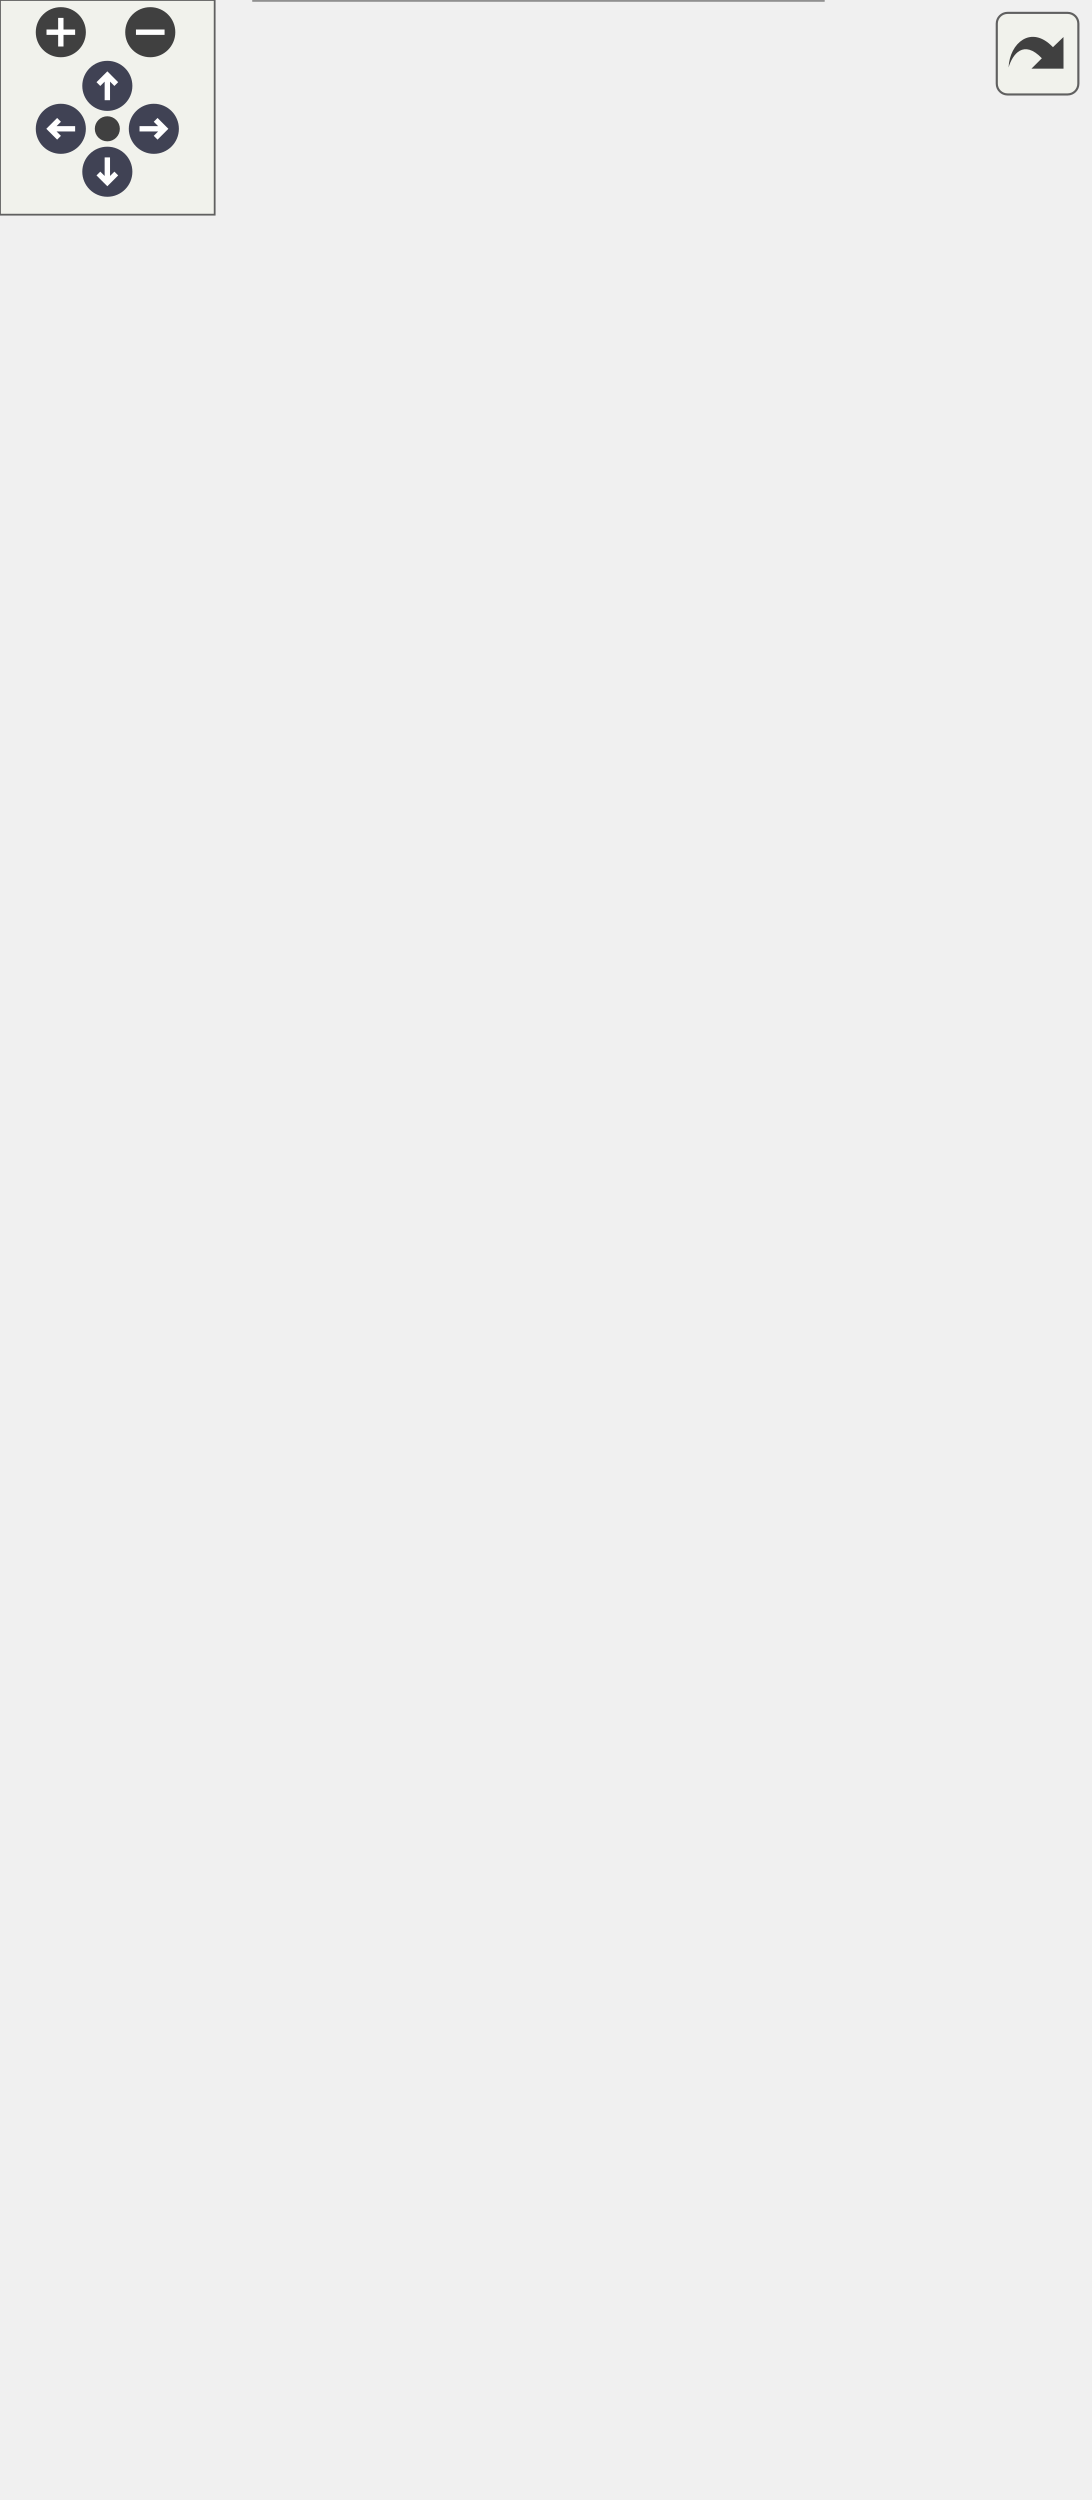
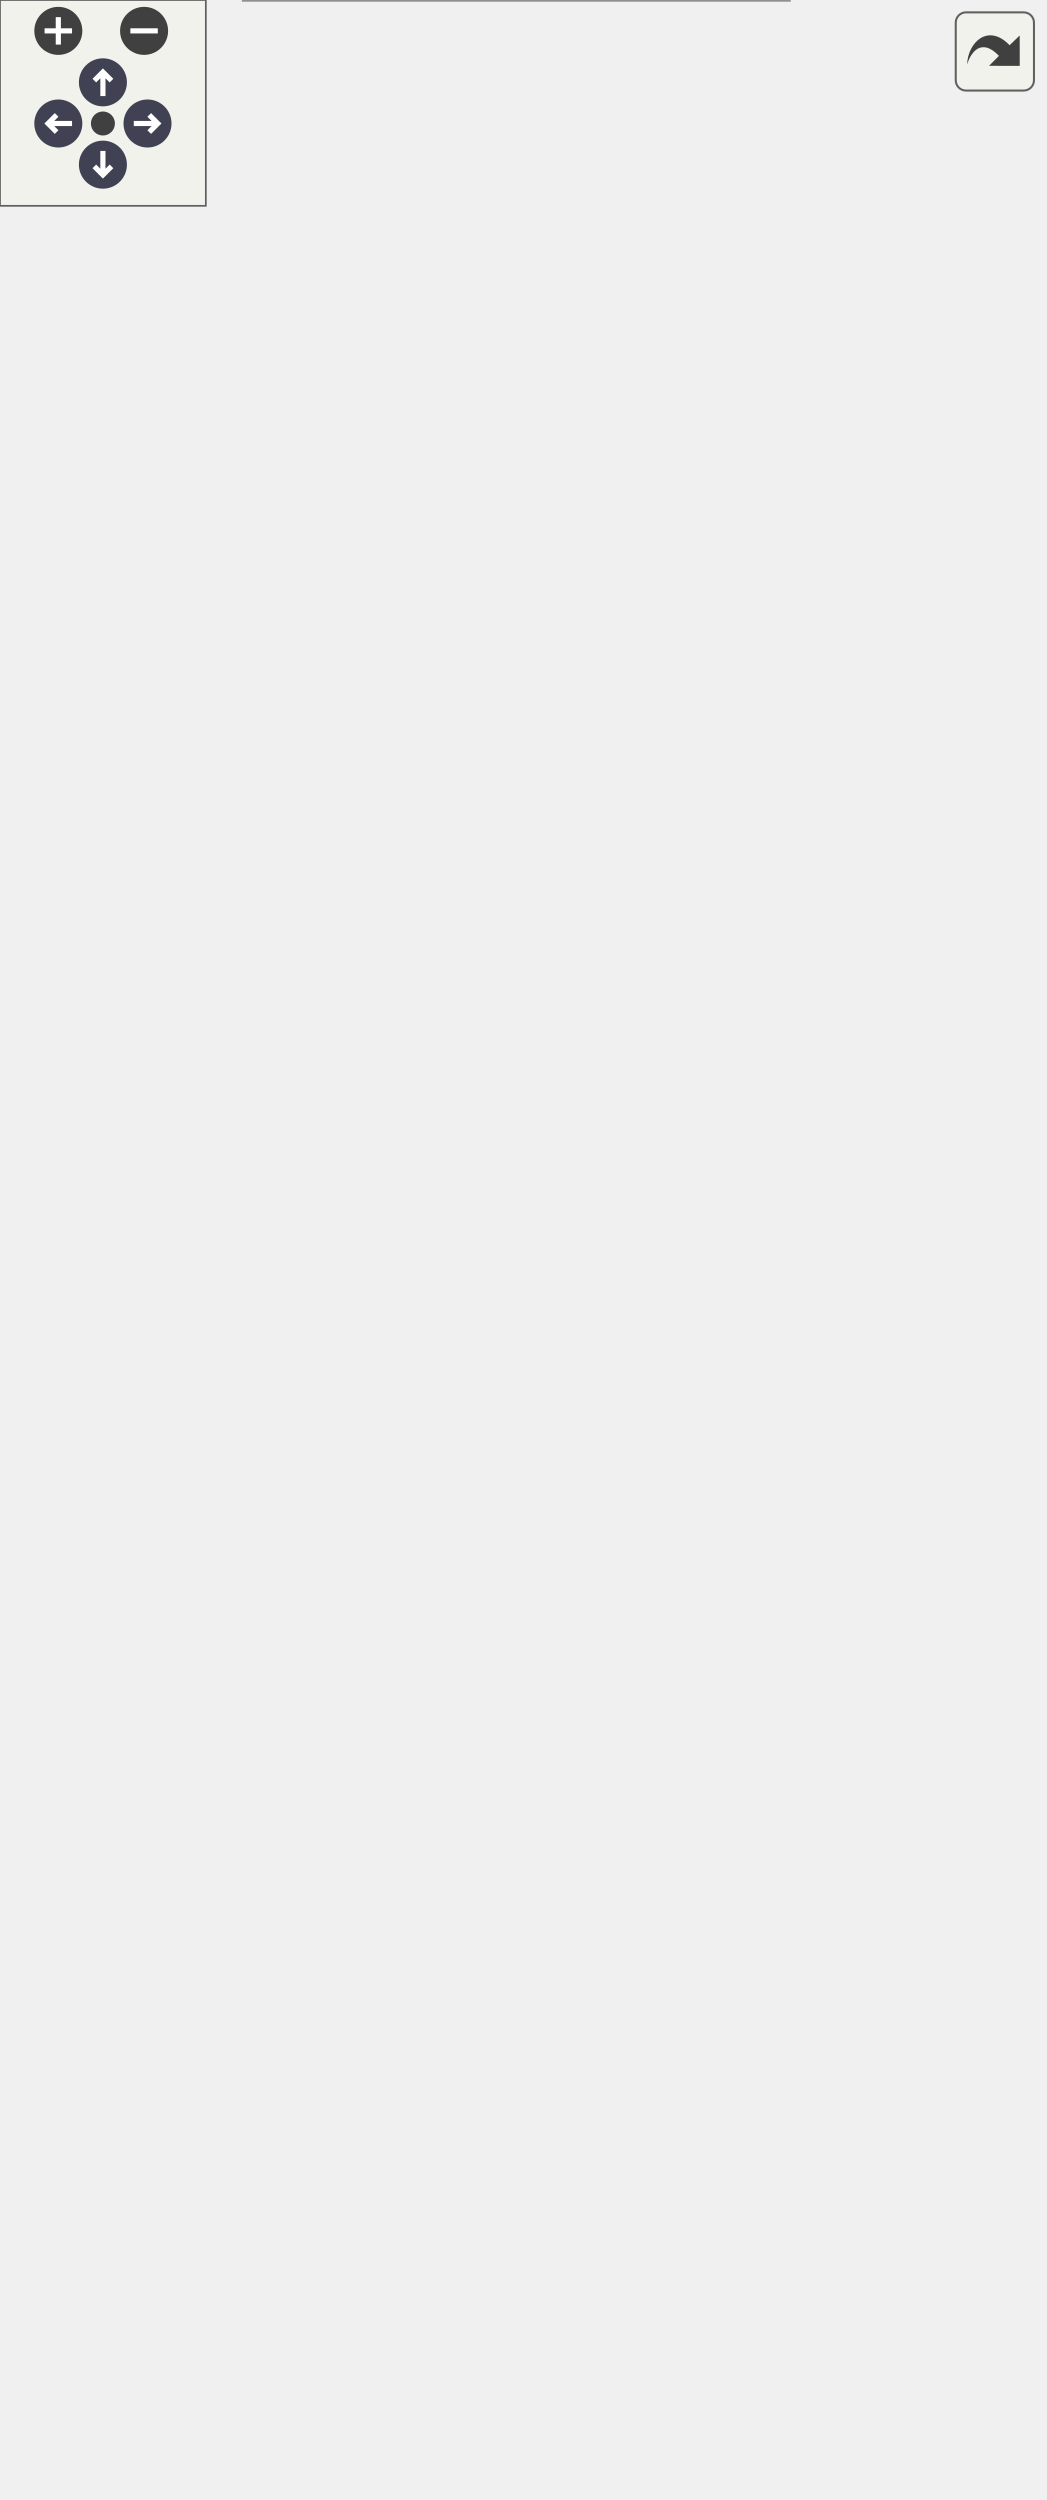
<svg xmlns="http://www.w3.org/2000/svg" xmlns:xlink="http://www.w3.org/1999/xlink" id="main" version="1.1" xml:space="preserve">
  <style type="text/css">
.node, .edge {opacity: 0.7;}
.node.selected, .edge.selected {opacity: 1;}
.edge:hover path { stroke: red; }
.edge:hover polygon { stroke: red; fill: red; }
</style>
  <defs>
    <circle id="rim" cx="0" cy="0" r="7" />
    <circle id="rim2" cx="0" cy="0" r="3.5" />
    <g id="zoomPlus">
      <use xlink:href="#rim" fill="#404040">
        <set attributeName="fill" to="#808080" begin="zoomplus.mouseover" end="zoomplus.mouseout" />
      </use>
      <path d="M-4,0h8M0,-4v8" fill="none" stroke="white" stroke-width="1.5" pointer-events="none" />
    </g>
    <g id="zoomMin">
      <use xlink:href="#rim" fill="#404040">
        <set attributeName="fill" to="#808080" begin="zoomminus.mouseover" end="zoomminus.mouseout" />
      </use>
      <path d="M-4,0h8" fill="none" stroke="white" stroke-width="1.5" pointer-events="none" />
    </g>
    <g id="arrowUp" transform="translate(30 24)">
      <use xlink:href="#rim" />
      <path pointer-events="none" fill="none" stroke="white" stroke-width="1.5" d="M0,-3.0v7 M-2.5,-0.5L0,-3.0L2.5,-0.5" />
    </g>
    <g id="arrowRight" transform="rotate(90) translate(36 -43)">
      <use xlink:href="#rim" />
      <path pointer-events="none" fill="none" stroke="white" stroke-width="1.5" d="M0,-3.0v7 M-2.5,-0.5L0,-3.0L2.5,-0.5" />
    </g>
    <g id="arrowDown" transform="rotate(180) translate(-30 -48)">
      <use xlink:href="#rim" />
      <path pointer-events="none" fill="none" stroke="white" stroke-width="1.5" d="M0,-3.0v7 M-2.5,-0.5L0,-3.0L2.5,-0.5" />
    </g>
    <g id="arrowLeft" transform="rotate(270) translate(-36 17)">
      <use xlink:href="#rim" />
      <path pointer-events="none" fill="none" stroke="white" stroke-width="1.5" d="M0,-3.0v7 M-2.5,-0.5L0,-3.0L2.5,-0.5" />
    </g>
    <g id="resetDef">
      <use xlink:href="#rim2" fill="#404040">
        <set attributeName="fill" to="#808080" begin="reset.mouseover" end="reset.mouseout" />
      </use>
    </g>
  </defs>
  <svg id="graph" class="graph">
    <g id="viewport">
      <g id="Node000001" class="node">
        <g id="a_Node000001">
          <a xlink:title=" ">
-             <polygon fill="#999999" stroke="transparent" points="230,-176 71,-176 71,0 230,0 230,-176" />
-             <text text-anchor="start" x="76.5" y="-164" font-family="Helvetica,sans-Serif" font-size="10.00">pocketmine\network</text>
-             <text text-anchor="start" x="76.5" y="-153" font-family="Helvetica,sans-Serif" font-size="10.00">\mcpe\protocol\ResourcePacks</text>
-             <text text-anchor="start" x="125.5" y="-142" font-family="Helvetica,sans-Serif" font-size="10.00">InfoPacket</text>
-             <text text-anchor="start" x="83.5" y="-127" font-family="Helvetica,sans-Serif" font-size="10.00">+</text>
-             <text text-anchor="start" x="104.5" y="-127" font-family="Helvetica,sans-Serif" font-size="10.00">$hasAddons</text>
-             <text text-anchor="start" x="83.5" y="-112" font-family="Helvetica,sans-Serif" font-size="10.00">+</text>
-             <text text-anchor="start" x="104.5" y="-112" font-family="Helvetica,sans-Serif" font-size="10.00">$hasScripts</text>
-             <text text-anchor="start" x="83.5" y="-97" font-family="Helvetica,sans-Serif" font-size="10.00">+</text>
-             <text text-anchor="start" x="104.5" y="-97" font-family="Helvetica,sans-Serif" font-size="10.00">$mustAccept</text>
-             <text text-anchor="start" x="83.5" y="-82" font-family="Helvetica,sans-Serif" font-size="10.00">+</text>
-             <text text-anchor="start" x="104.5" y="-82" font-family="Helvetica,sans-Serif" font-size="10.00">$resourcePackEntries</text>
-             <text text-anchor="start" x="83.5" y="-67" font-family="Helvetica,sans-Serif" font-size="10.00">+</text>
-             <text text-anchor="start" x="104.5" y="-67" font-family="Helvetica,sans-Serif" font-size="10.00">NETWORK_ID</text>
-             <text text-anchor="start" x="83.5" y="-52" font-family="Helvetica,sans-Serif" font-size="10.00">+</text>
-             <text text-anchor="start" x="104.5" y="-52" font-family="Helvetica,sans-Serif" font-size="10.00">handle()</text>
-             <text text-anchor="start" x="83.5" y="-37" font-family="Helvetica,sans-Serif" font-size="10.00">+</text>
-             <text text-anchor="start" x="104.5" y="-37" font-family="Helvetica,sans-Serif" font-size="10.00">create()</text>
-             <text text-anchor="start" x="83.5" y="-22" font-family="Helvetica,sans-Serif" font-size="10.00">#</text>
-             <text text-anchor="start" x="104.5" y="-22" font-family="Helvetica,sans-Serif" font-size="10.00">decodePayload()</text>
-             <text text-anchor="start" x="83.5" y="-7" font-family="Helvetica,sans-Serif" font-size="10.00">#</text>
-             <text text-anchor="start" x="104.5" y="-7" font-family="Helvetica,sans-Serif" font-size="10.00">encodePayload()</text>
-             <polygon fill="#666666" stroke="#666666" points="71.5,-137 71.5,-137 230.5,-137 230.5,-137 71.5,-137" />
-             <polygon fill="#666666" stroke="#666666" points="71.5,-62 71.5,-62 102.5,-62 102.5,-62 71.5,-62" />
-             <polygon fill="#666666" stroke="#666666" points="102.5,-62 102.5,-62 230.5,-62 230.5,-62 102.5,-62" />
-             <polygon fill="none" stroke="#666666" points="71,0 71,-176 230,-176 230,0 71,0" />
+             <polygon fill="#999999" stroke="transparent" points="230,-206 71,-206 71,0 230,0 230,-206" />
+             <text text-anchor="start" x="76.5" y="-194" font-family="Helvetica,sans-Serif" font-size="10.00">pocketmine\network</text>
+             <text text-anchor="start" x="76.5" y="-183" font-family="Helvetica,sans-Serif" font-size="10.00">\mcpe\protocol\ResourcePacks</text>
+             <text text-anchor="start" x="125.5" y="-172" font-family="Helvetica,sans-Serif" font-size="10.00">InfoPacket</text>
+             <text text-anchor="start" x="76.5" y="-157" font-family="Helvetica,sans-Serif" font-size="10.00">+</text>
+             <text text-anchor="start" x="90.5" y="-157" font-family="Helvetica,sans-Serif" font-size="10.00">$hasAddons</text>
+             <text text-anchor="start" x="76.5" y="-142" font-family="Helvetica,sans-Serif" font-size="10.00">+</text>
+             <text text-anchor="start" x="90.5" y="-142" font-family="Helvetica,sans-Serif" font-size="10.00">$hasScripts</text>
+             <text text-anchor="start" x="76.5" y="-127" font-family="Helvetica,sans-Serif" font-size="10.00">+</text>
+             <text text-anchor="start" x="90.5" y="-127" font-family="Helvetica,sans-Serif" font-size="10.00">$mustAccept</text>
+             <text text-anchor="start" x="76.5" y="-112" font-family="Helvetica,sans-Serif" font-size="10.00">+</text>
+             <text text-anchor="start" x="90.5" y="-112" font-family="Helvetica,sans-Serif" font-size="10.00">$resourcePackEntries</text>
+             <text text-anchor="start" x="76.5" y="-97" font-family="Helvetica,sans-Serif" font-size="10.00">+</text>
+             <text text-anchor="start" x="90.5" y="-97" font-family="Helvetica,sans-Serif" font-size="10.00">NETWORK_ID</text>
+             <text text-anchor="start" x="76.5" y="-82" font-family="Helvetica,sans-Serif" font-size="10.00">+</text>
+             <text text-anchor="start" x="90.5" y="-82" font-family="Helvetica,sans-Serif" font-size="10.00">getWorldTemplateId()</text>
+             <text text-anchor="start" x="76.5" y="-67" font-family="Helvetica,sans-Serif" font-size="10.00">+</text>
+             <text text-anchor="start" x="90.5" y="-67" font-family="Helvetica,sans-Serif" font-size="10.00">getWorldTemplateVersion()</text>
+             <text text-anchor="start" x="76.5" y="-52" font-family="Helvetica,sans-Serif" font-size="10.00">+</text>
+             <text text-anchor="start" x="90.5" y="-52" font-family="Helvetica,sans-Serif" font-size="10.00">handle()</text>
+             <text text-anchor="start" x="76.5" y="-37" font-family="Helvetica,sans-Serif" font-size="10.00">+</text>
+             <text text-anchor="start" x="90.5" y="-37" font-family="Helvetica,sans-Serif" font-size="10.00">create()</text>
+             <text text-anchor="start" x="76.5" y="-22" font-family="Helvetica,sans-Serif" font-size="10.00">#</text>
+             <text text-anchor="start" x="90.5" y="-22" font-family="Helvetica,sans-Serif" font-size="10.00">decodePayload()</text>
+             <text text-anchor="start" x="76.5" y="-7" font-family="Helvetica,sans-Serif" font-size="10.00">#</text>
+             <text text-anchor="start" x="90.5" y="-7" font-family="Helvetica,sans-Serif" font-size="10.00">encodePayload()</text>
+             <polygon fill="#666666" stroke="#666666" points="71.5,-167 71.5,-167 230.5,-167 230.5,-167 71.5,-167" />
+             <polygon fill="#666666" stroke="#666666" points="71.5,-92 71.5,-92 88.5,-92 88.5,-92 71.5,-92" />
+             <polygon fill="#666666" stroke="#666666" points="88.5,-92 88.5,-92 230.5,-92 230.5,-92 88.5,-92" />
+             <polygon fill="none" stroke="#666666" points="71,0 71,-206 230,-206 230,0 71,0" />
          </a>
        </g>
      </g>
      <g id="Node000002" class="node">
        <g id="a_Node000002">
          <a xlink:href="../../d1/ddb/classpocketmine_1_1network_1_1mcpe_1_1protocol_1_1_data_packet.html" target="_top" xlink:title=" ">
-             <polygon fill="white" stroke="transparent" points="141,-467 0,-467 0,-212 141,-212 141,-467" />
-             <text text-anchor="start" x="5.5" y="-454.5" font-family="Helvetica,sans-Serif" font-size="10.00">pocketmine\network</text>
-             <text text-anchor="start" x="5.5" y="-443.5" font-family="Helvetica,sans-Serif" font-size="10.00">\mcpe\protocol\DataPacket</text>
+             <polygon fill="white" stroke="transparent" points="141,-497 0,-497 0,-242 141,-242 141,-497" />
+             <text text-anchor="start" x="5.5" y="-484.5" font-family="Helvetica,sans-Serif" font-size="10.00">pocketmine\network</text>
+             <text text-anchor="start" x="5.5" y="-473.5" font-family="Helvetica,sans-Serif" font-size="10.00">\mcpe\protocol\DataPacket</text>
+             <text text-anchor="start" x="5" y="-458.5" font-family="Helvetica,sans-Serif" font-size="10.00">+</text>
+             <text text-anchor="start" x="18.5" y="-458.5" font-family="Helvetica,sans-Serif" font-size="10.00">$recipientSubId</text>
+             <text text-anchor="start" x="5" y="-443.5" font-family="Helvetica,sans-Serif" font-size="10.00">+</text>
+             <text text-anchor="start" x="18.5" y="-443.5" font-family="Helvetica,sans-Serif" font-size="10.00">$senderSubId</text>
            <text text-anchor="start" x="5" y="-428.5" font-family="Helvetica,sans-Serif" font-size="10.00">+</text>
-             <text text-anchor="start" x="18.5" y="-428.5" font-family="Helvetica,sans-Serif" font-size="10.00">$recipientSubId</text>
+             <text text-anchor="start" x="18.5" y="-428.5" font-family="Helvetica,sans-Serif" font-size="10.00">NETWORK_ID</text>
            <text text-anchor="start" x="5" y="-413.5" font-family="Helvetica,sans-Serif" font-size="10.00">+</text>
-             <text text-anchor="start" x="18.5" y="-413.5" font-family="Helvetica,sans-Serif" font-size="10.00">$senderSubId</text>
+             <text text-anchor="start" x="18.5" y="-413.5" font-family="Helvetica,sans-Serif" font-size="10.00">PID_MASK</text>
            <text text-anchor="start" x="5" y="-398.5" font-family="Helvetica,sans-Serif" font-size="10.00">+</text>
-             <text text-anchor="start" x="18.5" y="-398.5" font-family="Helvetica,sans-Serif" font-size="10.00">NETWORK_ID</text>
+             <text text-anchor="start" x="18.5" y="-398.5" font-family="Helvetica,sans-Serif" font-size="10.00">__get()</text>
            <text text-anchor="start" x="5" y="-383.5" font-family="Helvetica,sans-Serif" font-size="10.00">+</text>
-             <text text-anchor="start" x="18.5" y="-383.5" font-family="Helvetica,sans-Serif" font-size="10.00">PID_MASK</text>
+             <text text-anchor="start" x="18.5" y="-383.5" font-family="Helvetica,sans-Serif" font-size="10.00">__set()</text>
            <text text-anchor="start" x="5" y="-368.5" font-family="Helvetica,sans-Serif" font-size="10.00">+</text>
-             <text text-anchor="start" x="18.5" y="-368.5" font-family="Helvetica,sans-Serif" font-size="10.00">__get()</text>
+             <text text-anchor="start" x="18.5" y="-368.5" font-family="Helvetica,sans-Serif" font-size="10.00">canBeSentBeforeLogin()</text>
            <text text-anchor="start" x="5" y="-353.5" font-family="Helvetica,sans-Serif" font-size="10.00">+</text>
-             <text text-anchor="start" x="18.5" y="-353.5" font-family="Helvetica,sans-Serif" font-size="10.00">__set()</text>
+             <text text-anchor="start" x="18.5" y="-353.5" font-family="Helvetica,sans-Serif" font-size="10.00">decode()</text>
            <text text-anchor="start" x="5" y="-338.5" font-family="Helvetica,sans-Serif" font-size="10.00">+</text>
-             <text text-anchor="start" x="18.5" y="-338.5" font-family="Helvetica,sans-Serif" font-size="10.00">canBeSentBeforeLogin()</text>
+             <text text-anchor="start" x="18.5" y="-338.5" font-family="Helvetica,sans-Serif" font-size="10.00">encode()</text>
            <text text-anchor="start" x="5" y="-323.5" font-family="Helvetica,sans-Serif" font-size="10.00">+</text>
-             <text text-anchor="start" x="18.5" y="-323.5" font-family="Helvetica,sans-Serif" font-size="10.00">decode()</text>
+             <text text-anchor="start" x="18.5" y="-323.5" font-family="Helvetica,sans-Serif" font-size="10.00">getName()</text>
            <text text-anchor="start" x="5" y="-308.5" font-family="Helvetica,sans-Serif" font-size="10.00">+</text>
-             <text text-anchor="start" x="18.5" y="-308.5" font-family="Helvetica,sans-Serif" font-size="10.00">encode()</text>
-             <text text-anchor="start" x="5" y="-293.5" font-family="Helvetica,sans-Serif" font-size="10.00">+</text>
-             <text text-anchor="start" x="18.5" y="-293.5" font-family="Helvetica,sans-Serif" font-size="10.00">getName()</text>
-             <text text-anchor="start" x="5" y="-278.5" font-family="Helvetica,sans-Serif" font-size="10.00">+</text>
-             <text text-anchor="start" x="18.5" y="-278.5" font-family="Helvetica,sans-Serif" font-size="10.00">pid()</text>
+             <text text-anchor="start" x="18.5" y="-308.5" font-family="Helvetica,sans-Serif" font-size="10.00">pid()</text>
+             <text text-anchor="start" x="5" y="-293.5" font-family="Helvetica,sans-Serif" font-size="10.00">#</text>
+             <text text-anchor="start" x="18.5" y="-293.5" font-family="Helvetica,sans-Serif" font-size="10.00">decodeHeader()</text>
+             <text text-anchor="start" x="5" y="-278.5" font-family="Helvetica,sans-Serif" font-size="10.00">#</text>
+             <text text-anchor="start" x="18.5" y="-278.5" font-family="Helvetica,sans-Serif" font-size="10.00">decodePayload()</text>
            <text text-anchor="start" x="5" y="-263.5" font-family="Helvetica,sans-Serif" font-size="10.00">#</text>
-             <text text-anchor="start" x="18.5" y="-263.5" font-family="Helvetica,sans-Serif" font-size="10.00">decodeHeader()</text>
+             <text text-anchor="start" x="18.5" y="-263.5" font-family="Helvetica,sans-Serif" font-size="10.00">encodeHeader()</text>
            <text text-anchor="start" x="5" y="-248.5" font-family="Helvetica,sans-Serif" font-size="10.00">#</text>
-             <text text-anchor="start" x="18.5" y="-248.5" font-family="Helvetica,sans-Serif" font-size="10.00">decodePayload()</text>
-             <text text-anchor="start" x="5" y="-233.5" font-family="Helvetica,sans-Serif" font-size="10.00">#</text>
-             <text text-anchor="start" x="18.5" y="-233.5" font-family="Helvetica,sans-Serif" font-size="10.00">encodeHeader()</text>
-             <text text-anchor="start" x="5" y="-218.5" font-family="Helvetica,sans-Serif" font-size="10.00">#</text>
-             <text text-anchor="start" x="18.5" y="-218.5" font-family="Helvetica,sans-Serif" font-size="10.00">encodePayload()</text>
-             <polygon fill="#bfbfbf" stroke="#bfbfbf" points="0.5,-438.5 0.5,-438.5 141.5,-438.5 141.5,-438.5 0.5,-438.5" />
-             <polygon fill="#bfbfbf" stroke="#bfbfbf" points="0.5,-378.5 0.5,-378.5 16.5,-378.5 16.5,-378.5 0.5,-378.5" />
-             <polygon fill="#bfbfbf" stroke="#bfbfbf" points="16.5,-378.5 16.5,-378.5 141.5,-378.5 141.5,-378.5 16.5,-378.5" />
-             <polygon fill="none" stroke="#bfbfbf" points="0,-212 0,-467 141,-467 141,-212 0,-212" />
+             <text text-anchor="start" x="18.5" y="-248.5" font-family="Helvetica,sans-Serif" font-size="10.00">encodePayload()</text>
+             <polygon fill="#bfbfbf" stroke="#bfbfbf" points="0.5,-468.5 0.5,-468.5 141.5,-468.5 141.5,-468.5 0.5,-468.5" />
+             <polygon fill="#bfbfbf" stroke="#bfbfbf" points="0.5,-408.5 0.5,-408.5 16.5,-408.5 16.5,-408.5 0.5,-408.5" />
+             <polygon fill="#bfbfbf" stroke="#bfbfbf" points="16.5,-408.5 16.5,-408.5 141.5,-408.5 141.5,-408.5 16.5,-408.5" />
+             <polygon fill="none" stroke="#bfbfbf" points="0,-242 0,-497 141,-497 141,-242 0,-242" />
          </a>
        </g>
      </g>
      <g id="edge1_Node000001_Node000002" class="edge">
        <g id="a_edge1_Node000001_Node000002">
          <a xlink:title=" ">
-             <path fill="none" stroke="#63b8ff" d="M114.16,-202.32C116.99,-193.5 119.8,-184.75 122.52,-176.25" />
-             <polygon fill="none" stroke="#63b8ff" points="110.81,-201.33 111.09,-211.92 117.47,-203.47 110.81,-201.33" />
+             <path fill="none" stroke="#63b8ff" d="M111.82,-231.88C114.44,-223.21 117.06,-214.56 119.62,-206.09" />
+             <polygon fill="none" stroke="#63b8ff" points="108.4,-231.09 108.86,-241.67 115.11,-233.11 108.4,-231.09" />
          </a>
        </g>
      </g>
      <g id="Node000003" class="node">
        <g id="a_Node000003">
          <a xlink:href="../../d4/d5d/interfacepocketmine_1_1network_1_1mcpe_1_1protocol_1_1_packet.html" target="_top" xlink:title=" ">
-             <polygon fill="white" stroke="transparent" points="220,-638 81,-638 81,-503 220,-503 220,-638" />
-             <text text-anchor="start" x="97" y="-625.5" font-family="Helvetica,sans-Serif" font-size="10.00">pocketmine\network</text>
-             <text text-anchor="start" x="97" y="-614.5" font-family="Helvetica,sans-Serif" font-size="10.00">\mcpe\protocol\Packet</text>
-             <text text-anchor="start" x="149" y="-599.5" font-family="Helvetica,sans-Serif" font-size="10.00"> </text>
+             <polygon fill="white" stroke="transparent" points="220,-668 81,-668 81,-533 220,-533 220,-668" />
+             <text text-anchor="start" x="97" y="-655.5" font-family="Helvetica,sans-Serif" font-size="10.00">pocketmine\network</text>
+             <text text-anchor="start" x="97" y="-644.5" font-family="Helvetica,sans-Serif" font-size="10.00">\mcpe\protocol\Packet</text>
+             <text text-anchor="start" x="149" y="-629.5" font-family="Helvetica,sans-Serif" font-size="10.00"> </text>
+             <text text-anchor="start" x="85.5" y="-614.5" font-family="Helvetica,sans-Serif" font-size="10.00">+</text>
+             <text text-anchor="start" x="98.5" y="-614.5" font-family="Helvetica,sans-Serif" font-size="10.00">canBeSentBeforeLogin()</text>
+             <text text-anchor="start" x="85.5" y="-599.5" font-family="Helvetica,sans-Serif" font-size="10.00">+</text>
+             <text text-anchor="start" x="98.5" y="-599.5" font-family="Helvetica,sans-Serif" font-size="10.00">decode()</text>
            <text text-anchor="start" x="85.5" y="-584.5" font-family="Helvetica,sans-Serif" font-size="10.00">+</text>
-             <text text-anchor="start" x="98.5" y="-584.5" font-family="Helvetica,sans-Serif" font-size="10.00">canBeSentBeforeLogin()</text>
+             <text text-anchor="start" x="98.5" y="-584.5" font-family="Helvetica,sans-Serif" font-size="10.00">encode()</text>
            <text text-anchor="start" x="85.5" y="-569.5" font-family="Helvetica,sans-Serif" font-size="10.00">+</text>
-             <text text-anchor="start" x="98.5" y="-569.5" font-family="Helvetica,sans-Serif" font-size="10.00">decode()</text>
+             <text text-anchor="start" x="98.5" y="-569.5" font-family="Helvetica,sans-Serif" font-size="10.00">getName()</text>
            <text text-anchor="start" x="85.5" y="-554.5" font-family="Helvetica,sans-Serif" font-size="10.00">+</text>
-             <text text-anchor="start" x="98.5" y="-554.5" font-family="Helvetica,sans-Serif" font-size="10.00">encode()</text>
+             <text text-anchor="start" x="98.5" y="-554.5" font-family="Helvetica,sans-Serif" font-size="10.00">handle()</text>
            <text text-anchor="start" x="85.5" y="-539.5" font-family="Helvetica,sans-Serif" font-size="10.00">+</text>
-             <text text-anchor="start" x="98.5" y="-539.5" font-family="Helvetica,sans-Serif" font-size="10.00">getName()</text>
-             <text text-anchor="start" x="85.5" y="-524.5" font-family="Helvetica,sans-Serif" font-size="10.00">+</text>
-             <text text-anchor="start" x="98.5" y="-524.5" font-family="Helvetica,sans-Serif" font-size="10.00">handle()</text>
-             <text text-anchor="start" x="85.5" y="-509.5" font-family="Helvetica,sans-Serif" font-size="10.00">+</text>
-             <text text-anchor="start" x="98.5" y="-509.5" font-family="Helvetica,sans-Serif" font-size="10.00">pid()</text>
-             <polygon fill="#bfbfbf" stroke="#bfbfbf" points="81.5,-609.5 81.5,-609.5 220.5,-609.5 220.5,-609.5 81.5,-609.5" />
-             <polygon fill="#bfbfbf" stroke="#bfbfbf" points="81.5,-594.5 81.5,-594.5 220.5,-594.5 220.5,-594.5 81.5,-594.5" />
-             <polygon fill="none" stroke="#bfbfbf" points="81,-503 81,-638 220,-638 220,-503 81,-503" />
+             <text text-anchor="start" x="98.5" y="-539.5" font-family="Helvetica,sans-Serif" font-size="10.00">pid()</text>
+             <polygon fill="#bfbfbf" stroke="#bfbfbf" points="81.5,-639.5 81.5,-639.5 220.5,-639.5 220.5,-639.5 81.5,-639.5" />
+             <polygon fill="#bfbfbf" stroke="#bfbfbf" points="81.5,-624.5 81.5,-624.5 220.5,-624.5 220.5,-624.5 81.5,-624.5" />
+             <polygon fill="none" stroke="#bfbfbf" points="81,-533 81,-668 220,-668 220,-533 81,-533" />
          </a>
        </g>
      </g>
      <g id="edge2_Node000002_Node000003" class="edge">
        <g id="a_edge2_Node000002_Node000003">
          <a xlink:title=" ">
-             <path fill="none" stroke="#63b8ff" d="M123.94,-493.48C120.96,-484.95 117.87,-476.11 114.75,-467.16" />
-             <polygon fill="none" stroke="#63b8ff" points="120.65,-494.67 127.25,-502.96 127.26,-492.36 120.65,-494.67" />
+             <path fill="none" stroke="#63b8ff" d="M123.94,-523.48C120.96,-514.95 117.87,-506.11 114.75,-497.16" />
+             <polygon fill="none" stroke="#63b8ff" points="120.65,-524.67 127.25,-532.96 127.26,-522.36 120.65,-524.67" />
          </a>
        </g>
      </g>
      <g id="Node000004" class="node">
        <g id="a_Node000004">
          <a xlink:href="../../da/d77/interfacepocketmine_1_1network_1_1mcpe_1_1protocol_1_1_clientbound_packet.html" target="_top" xlink:title=" ">
-             <polygon fill="white" stroke="transparent" points="304,-375 159,-375 159,-304 304,-304 304,-375" />
-             <text text-anchor="start" x="164.5" y="-362.5" font-family="Helvetica,sans-Serif" font-size="10.00">pocketmine\network</text>
-             <text text-anchor="start" x="164.5" y="-351.5" font-family="Helvetica,sans-Serif" font-size="10.00">\mcpe\protocol\Clientbound</text>
-             <text text-anchor="start" x="216" y="-340.5" font-family="Helvetica,sans-Serif" font-size="10.00">Packet</text>
-             <text text-anchor="start" x="230" y="-325.5" font-family="Helvetica,sans-Serif" font-size="10.00"> </text>
-             <text text-anchor="start" x="230" y="-310.5" font-family="Helvetica,sans-Serif" font-size="10.00"> </text>
-             <polygon fill="#bfbfbf" stroke="#bfbfbf" points="159.5,-335.5 159.5,-335.5 304.5,-335.5 304.5,-335.5 159.5,-335.5" />
-             <polygon fill="#bfbfbf" stroke="#bfbfbf" points="159.5,-320.5 159.5,-320.5 304.5,-320.5 304.5,-320.5 159.5,-320.5" />
-             <polygon fill="none" stroke="#bfbfbf" points="159,-304 159,-375 304,-375 304,-304 159,-304" />
+             <polygon fill="white" stroke="transparent" points="304,-405 159,-405 159,-334 304,-334 304,-405" />
+             <text text-anchor="start" x="164.5" y="-392.5" font-family="Helvetica,sans-Serif" font-size="10.00">pocketmine\network</text>
+             <text text-anchor="start" x="164.5" y="-381.5" font-family="Helvetica,sans-Serif" font-size="10.00">\mcpe\protocol\Clientbound</text>
+             <text text-anchor="start" x="216" y="-370.5" font-family="Helvetica,sans-Serif" font-size="10.00">Packet</text>
+             <text text-anchor="start" x="230" y="-355.5" font-family="Helvetica,sans-Serif" font-size="10.00"> </text>
+             <text text-anchor="start" x="230" y="-340.5" font-family="Helvetica,sans-Serif" font-size="10.00"> </text>
+             <polygon fill="#bfbfbf" stroke="#bfbfbf" points="159.5,-365.5 159.5,-365.5 304.5,-365.5 304.5,-365.5 159.5,-365.5" />
+             <polygon fill="#bfbfbf" stroke="#bfbfbf" points="159.5,-350.5 159.5,-350.5 304.5,-350.5 304.5,-350.5 159.5,-350.5" />
+             <polygon fill="none" stroke="#bfbfbf" points="159,-334 159,-405 304,-405 304,-334 159,-334" />
          </a>
        </g>
      </g>
      <g id="edge4_Node000004_Node000003" class="edge">
        <g id="a_edge4_Node000004_Node000003">
          <a xlink:title=" ">
-             <path fill="none" stroke="#63b8ff" d="M177.39,-493.47C191.55,-453.43 208.23,-406.29 219.29,-375.03" />
-             <polygon fill="none" stroke="#63b8ff" points="174.07,-492.36 174.04,-502.96 180.67,-494.7 174.07,-492.36" />
+             <path fill="none" stroke="#63b8ff" d="M177.39,-523.47C191.55,-483.43 208.23,-436.29 219.29,-405.03" />
+             <polygon fill="none" stroke="#63b8ff" points="174.07,-522.36 174.04,-532.96 180.67,-524.7 174.07,-522.36" />
          </a>
        </g>
      </g>
      <g id="edge3_Node000001_Node000004" class="edge">
        <g id="a_edge3_Node000001_Node000004">
          <a xlink:title=" ">
-             <path fill="none" stroke="#63b8ff" d="M217.08,-294.09C206.47,-261.39 191.69,-215.87 178.75,-176.02" />
-             <polygon fill="none" stroke="#63b8ff" points="213.82,-295.38 220.24,-303.81 220.48,-293.22 213.82,-295.38" />
+             <path fill="none" stroke="#63b8ff" d="M217.98,-324.36C208.12,-292.15 194.34,-247.16 181.8,-206.22" />
+             <polygon fill="none" stroke="#63b8ff" points="214.64,-325.38 220.91,-333.92 221.33,-323.33 214.64,-325.38" />
          </a>
        </g>
      </g>
    </g>
  </svg>
  <g id="navigator" transform="translate(0 0)" fill="#404254">
    <rect fill="#f2f5e9" fill-opacity="0.5" stroke="#606060" stroke-width=".5" x="0" y="0" width="60" height="60" />
    <use id="zoomplus" xlink:href="#zoomPlus" x="17" y="9" />
    <use id="zoomminus" xlink:href="#zoomMin" x="42" y="9" />
    <use id="reset" xlink:href="#resetDef" x="30" y="36" />
    <use id="arrowup" xlink:href="#arrowUp" x="0" y="0" />
    <use id="arrowright" xlink:href="#arrowRight" x="0" y="0" />
    <use id="arrowdown" xlink:href="#arrowDown" x="0" y="0" />
    <use id="arrowleft" xlink:href="#arrowLeft" x="0" y="0" />
  </g>
  <svg viewBox="0 0 15 15" width="100%" height="30px" preserveAspectRatio="xMaxYMin meet">
    <g id="arrow_out" transform="scale(0.3 0.3)">
      <a xlink:href="classpocketmine_1_1network_1_1mcpe_1_1protocol_1_1_resource_packs_info_packet__inherit__graph_org.svg" target="_base">
        <rect id="button" ry="5" rx="5" y="6" x="6" height="38" width="38" fill="#f2f5e9" fill-opacity="0.5" stroke="#606060" stroke-width="1.0" />
        <path id="arrow" d="M 11.5,31.437 C 11.94,20.098 22.043,11.323 32.159,21.979 L 37.069,17.246 C 37.069,17.246 37.088,32 37.088,32 L 22.16,31.978 C 22.16,31.978 26.998,27.14 26.998,27.14 C 18.529,18.264 13.292,25.23 11.5,31.437 z" style="fill:#404040;" />
      </a>
    </g>
  </svg>
  <style type="text/css">

[data-mouse-over-selected='false'] { opacity: 0.7; }
[data-mouse-over-selected='true']  { opacity: 1.0; }

</style>
</svg>
